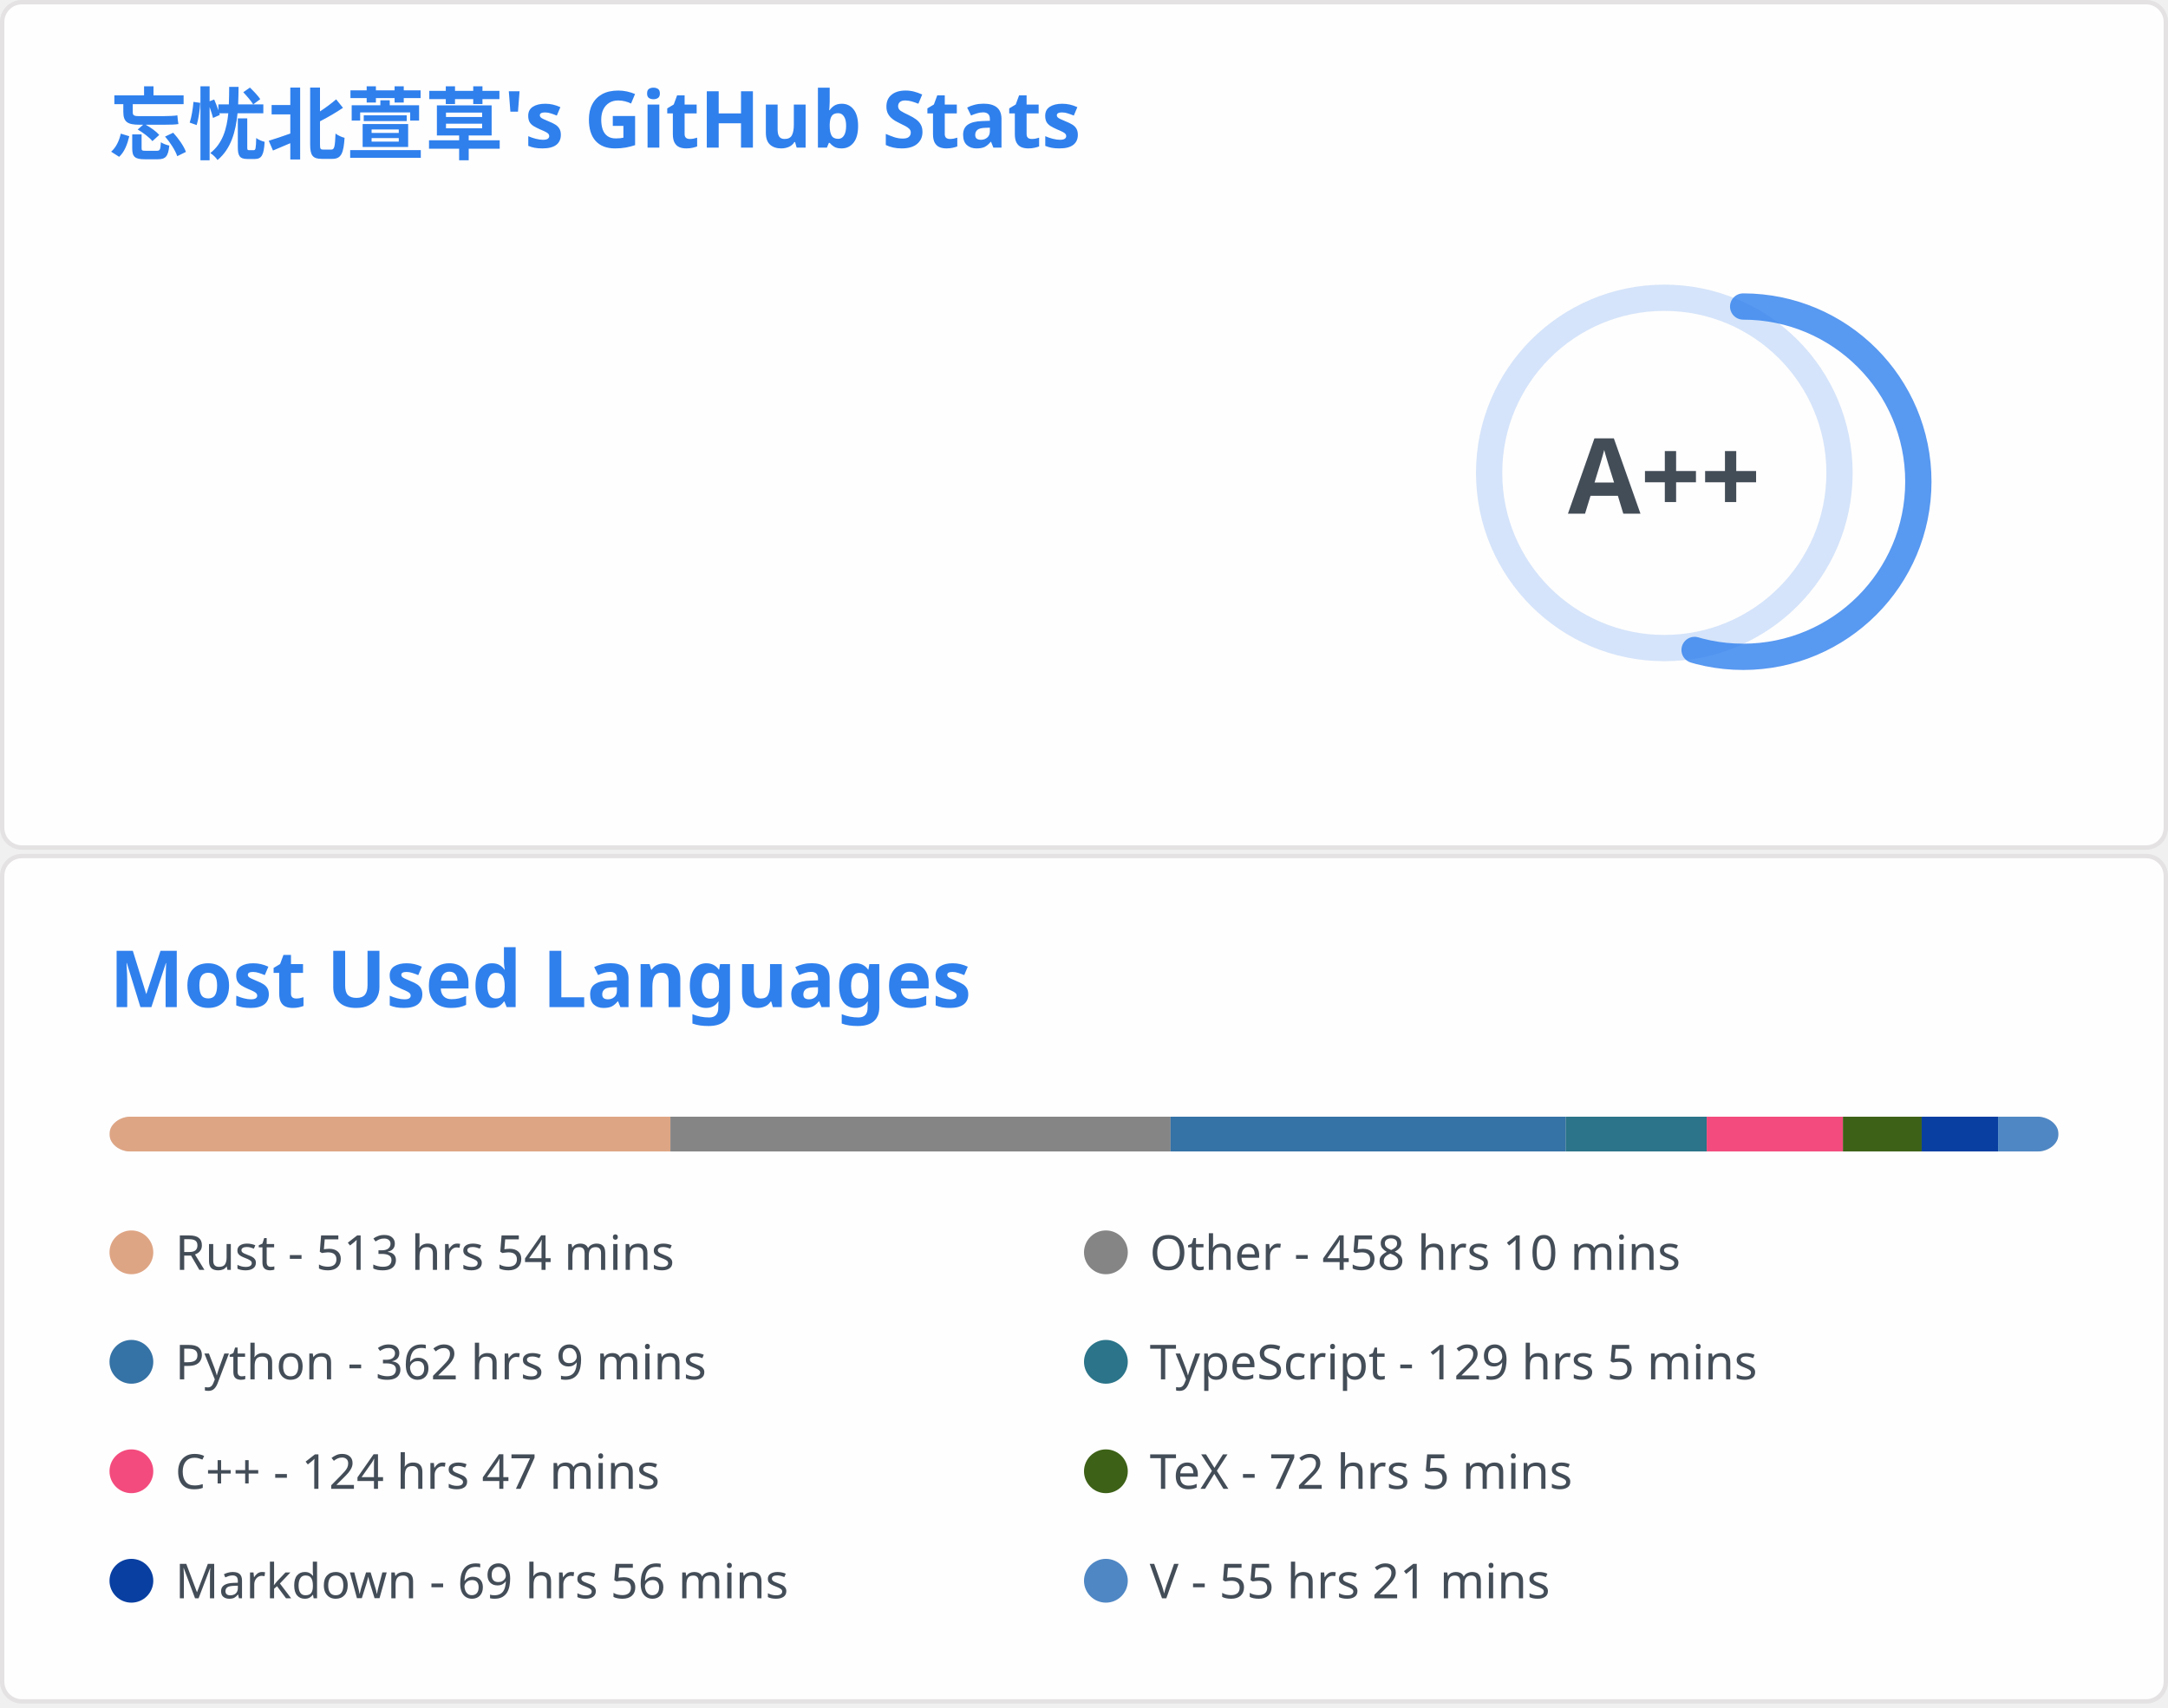
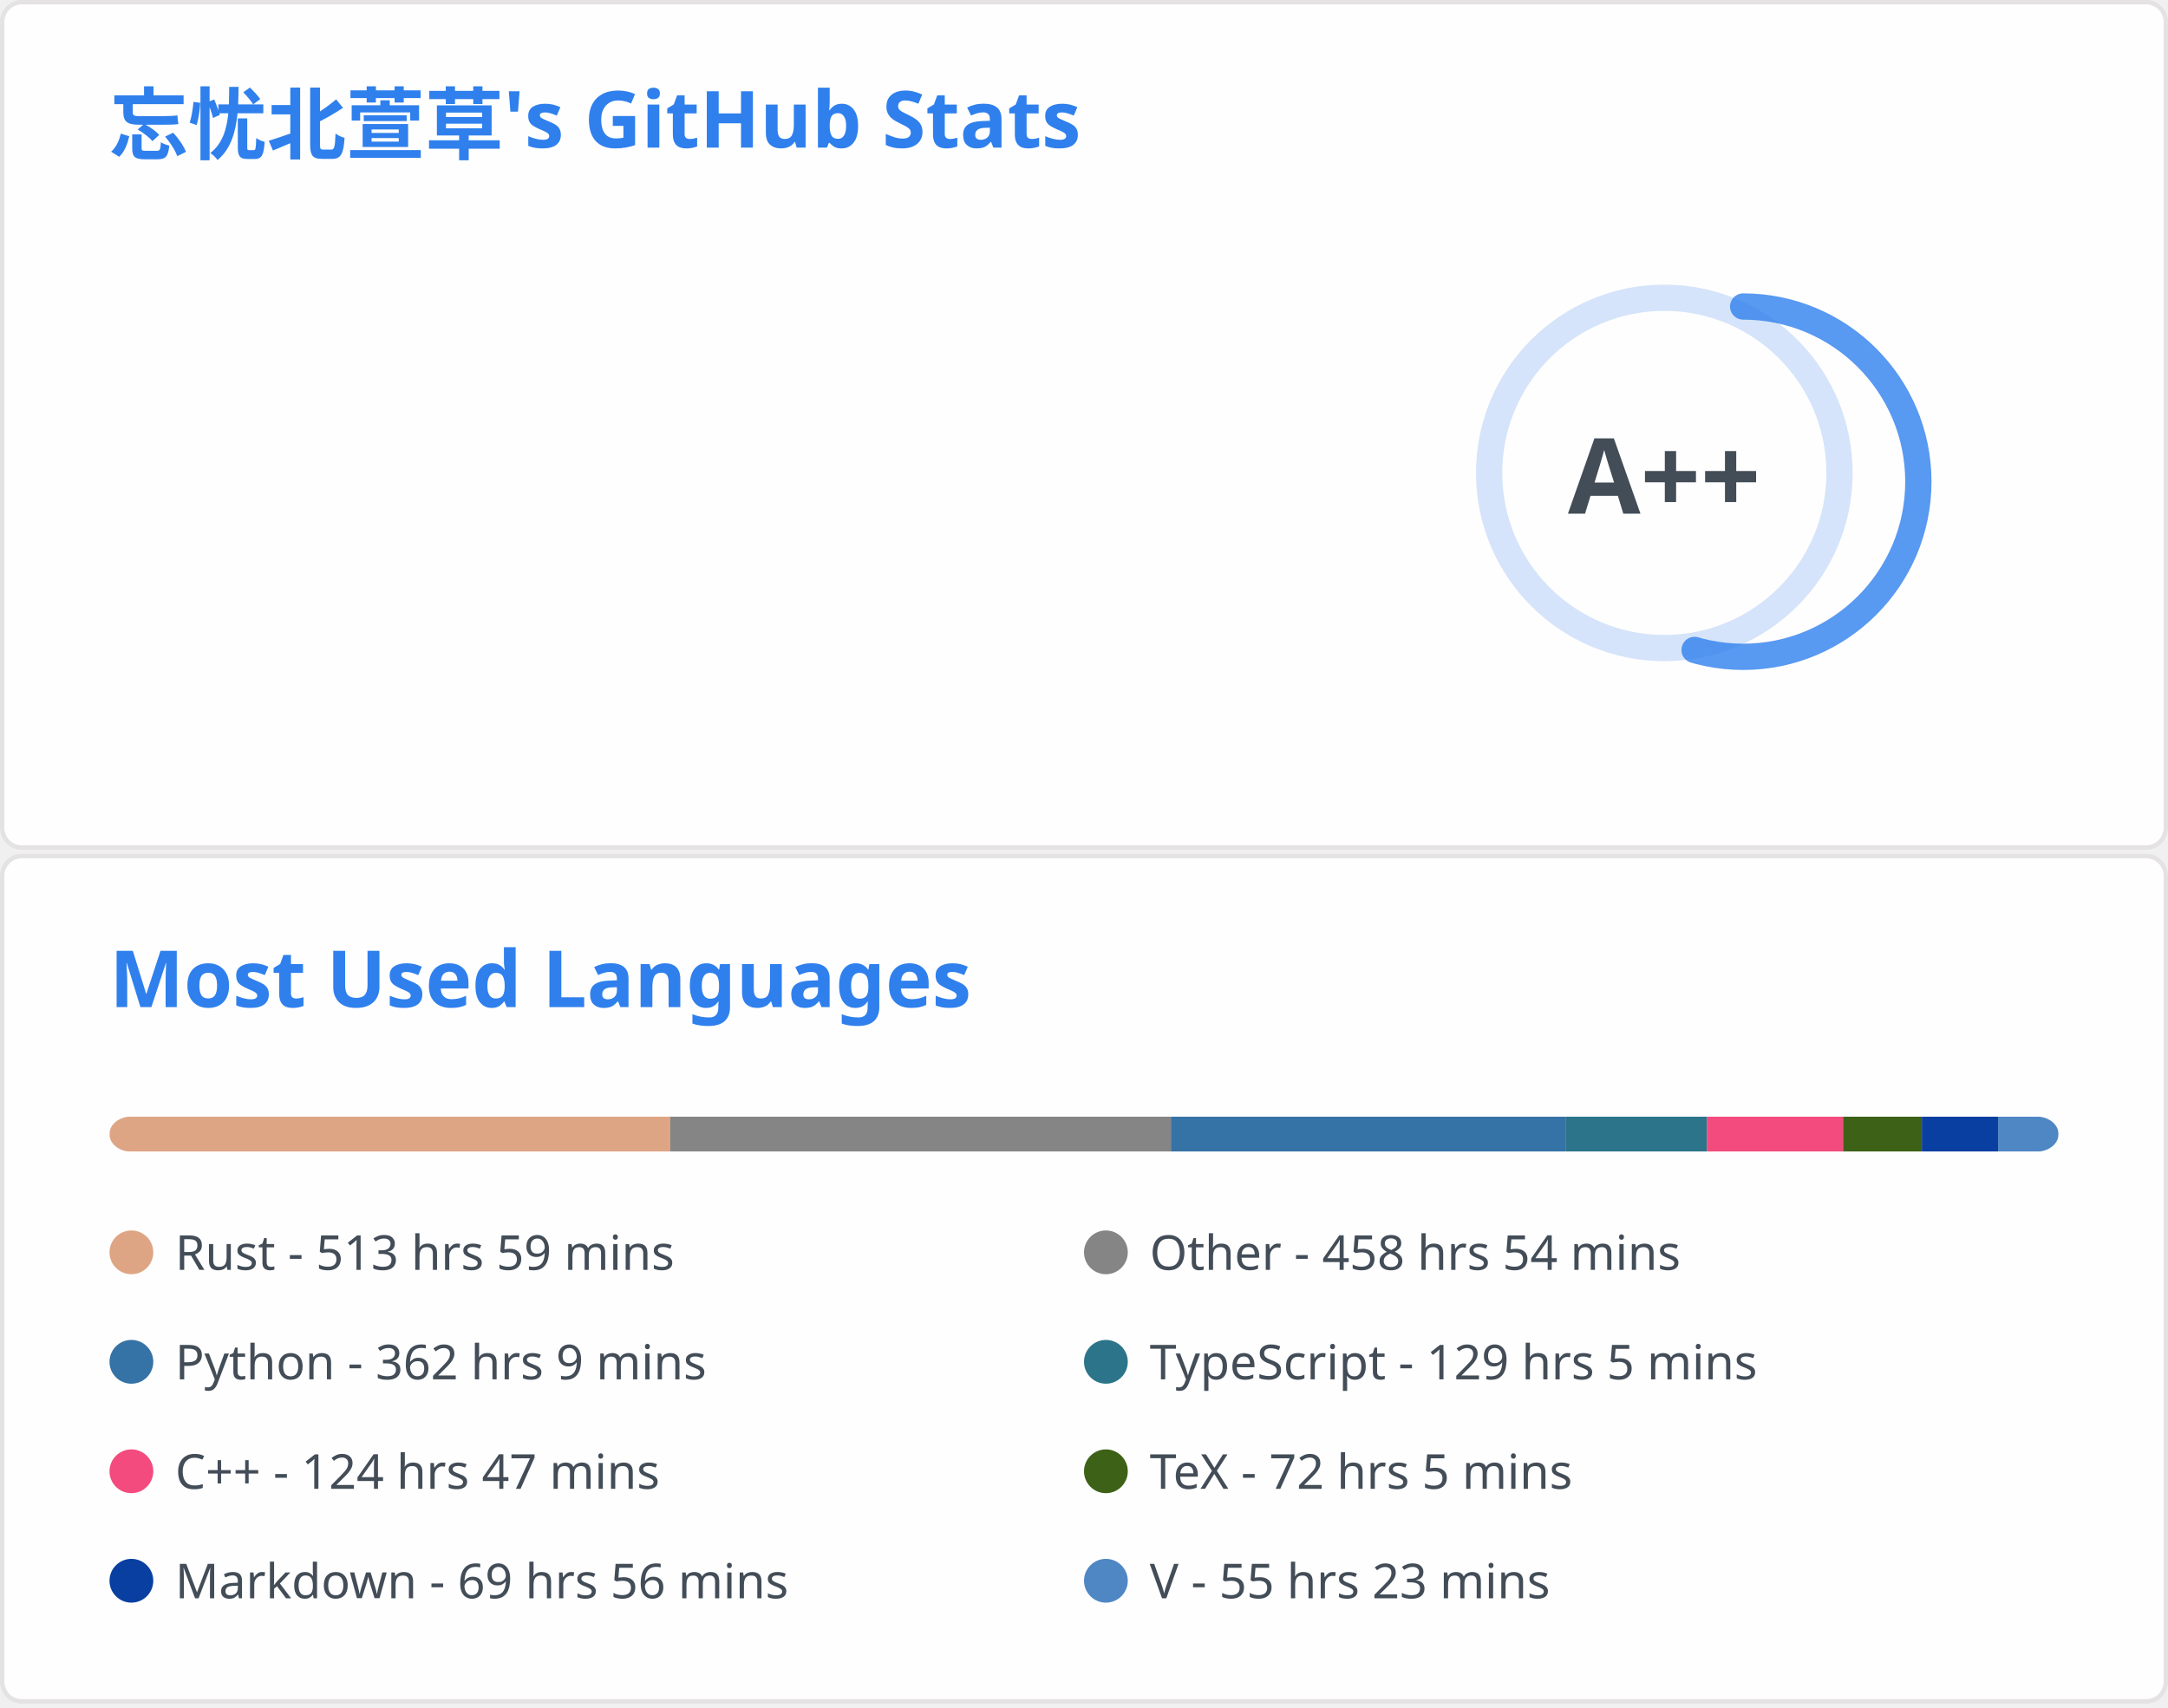
<svg xmlns="http://www.w3.org/2000/svg" aria-labelledby="descId" width="495" height="390" viewBox="0 0 495 390" fill="none">
  <svg width="495" height="195" fill="none" aria-labelledby="descId" viewBox="0 0 495 195" y="0">
    <style>@keyframes rankAnimation{0%{stroke-dashoffset:251.327}}@keyframes scaleInAnimation{0%{transform:translate(-5px,5px) scale(0)}to{transform:translate(-5px,5px) scale(1)}}@keyframes fadeInAnimation{0%{opacity:0}to{opacity:1}}.stat{font:600 14px"Segoe UI",Ubuntu,Sans-Serif;fill:#434d58}.bold{font:700 14px"Segoe UI",Ubuntu,Sans-Serif}.icon{fill:#4c71f2}.stagger{opacity:0;animation:fadeInAnimation .3s ease-in-out forwards}.rank-circle,.rank-circle-rim{stroke:#2f80ed33;fill:none;stroke-width:6}.rank-circle{stroke:#2f80edcc;stroke-dasharray:250;stroke-linecap:round;transform-origin:-10px 8px;transform:rotate(-90deg);stroke-dashoffset:113.097}.rank-text{font:800 24px"Segoe UI",Ubuntu,Sans-Serif;fill:#434d58;transform:translate(-5px,5px)}.rank-circle{animation:rankAnimation 1s forwards ease-in-out}.rank-text{animation:scaleInAnimation .3s ease-in-out forwards}@supports (-moz-appearance:auto){.header{font-size:15.3px}}.lang-name{font:400 11px"Segoe UI",Ubuntu,Sans-Serif;fill:#434d58}.header{font:600 18px"Segoe UI",Ubuntu,Sans-Serif;fill:#2f80ed;animation:fadeInAnimation .8s ease-in-out forwards}@supports (-moz-appearance:auto){.header{font-size:15.3px}}</style>
    <rect width="494" height="99%" x=".5" y=".5" fill="#fffefe" stroke="#e4e2e2" rx="4.5" />
    <text class="header" transform="translate(25 35)">忘忧北萱草's GitHub Stats</text>
    <svg y="60">
      <g transform="translate(390 40)">
        <circle cx="-10" cy="8" r="40" class="rank-circle-rim" />
        <circle cx="-10" cy="8" r="40" class="rank-circle" />
        <text x="-5" y="3" alignment-baseline="central" class="rank-text" dominant-baseline="central" text-anchor="middle">A++</text>
      </g>
      <svg>
        <g class="stagger" style="animation-delay: 450ms" transform="translate(25)">
          <svg width="16" height="16" class="icon" viewBox="0 0 16 16">
            <path fill-rule="evenodd" d="M8 .25a.75.75 0 0 1 .673.418l1.882 3.815 4.21.612a.75.75 0 0 1 .416 1.279l-3.046 2.97.719 4.192a.75.75 0 0 1-1.088.791L8 12.347l-3.766 1.98a.75.75 0 0 1-1.088-.79l.72-4.194L.818 6.374a.75.75 0 0 1 .416-1.28l4.21-.611L7.327.668A.75.75 0 0 1 8 .25zm0 2.445L6.615 5.5a.75.75 0 0 1-.564.41l-3.097.45 2.24 2.184a.75.75 0 0 1 .216.664l-.528 3.084 2.769-1.456a.75.75 0 0 1 .698 0l2.77 1.456-.53-3.084a.75.75 0 0 1 .216-.664l2.24-2.183-3.096-.45a.75.75 0 0 1-.564-.41L8 2.694v.001z" />
          </svg>
          <text x="25" y="12.5" class="stat bold">Total Stars Earned:</text>
-           <text x="170" y="12.5" class="stat">415</text>
+           <text x="170" y="12.5" class="stat">416</text>
        </g>
        <g class="stagger" style="animation-delay: 600ms" transform="translate(25 25)">
          <svg width="16" height="16" class="icon" viewBox="0 0 16 16">
            <path fill-rule="evenodd" d="M1.643 3.143.427 1.927A.25.25 0 0 0 0 2.104V5.75c0 .138.112.25.25.25h3.646a.25.25 0 0 0 .177-.427L2.715 4.215a6.5 6.5 0 1 1-1.18 4.458.75.75 0 1 0-1.493.154 8.001 8.001 0 1 0 1.6-5.684zM7.75 4a.75.75 0 0 1 .75.75v2.992l2.028.812a.75.75 0 0 1-.557 1.392l-2.5-1A.75.75 0 0 1 7 8.25v-3.5A.75.75 0 0 1 7.75 4z" />
          </svg>
          <text x="25" y="12.5" class="stat bold">Total Commits:</text>
-           <text x="170" y="12.5" class="stat">432</text>
+           <text x="170" y="12.5" class="stat">433</text>
        </g>
        <g class="stagger" style="animation-delay: 750ms" transform="translate(25 50)">
          <svg width="16" height="16" class="icon" viewBox="0 0 16 16">
            <path fill-rule="evenodd" d="M7.177 3.073 9.573.677A.25.25 0 0 1 10 .854v4.792a.25.25 0 0 1-.427.177L7.177 3.427a.25.25 0 0 1 0-.354zM3.75 2.5a.75.75 0 1 0 0 1.5.75.75 0 0 0 0-1.5zm-2.25.75a2.25 2.25 0 1 1 3 2.122v5.256a2.251 2.251 0 1 1-1.5 0V5.372A2.25 2.25 0 0 1 1.5 3.25zM11 2.5h-1V4h1a1 1 0 0 1 1 1v5.628a2.251 2.251 0 1 0 1.5 0V5A2.5 2.5 0 0 0 11 2.5zm1 10.25a.75.75 0 1 1 1.5 0 .75.75 0 0 1-1.5 0zM3.75 12a.75.75 0 1 0 0 1.5.75.75 0 0 0 0-1.5z" />
          </svg>
          <text x="25" y="12.5" class="stat bold">Total PRs:</text>
-           <text x="170" y="12.5" class="stat">76</text>
+           <text x="170" y="12.5" class="stat">77</text>
        </g>
        <g class="stagger" style="animation-delay: 900ms" transform="translate(25 75)">
          <svg width="16" height="16" class="icon" viewBox="0 0 16 16">
            <path fill-rule="evenodd" d="M8 1.5a6.5 6.5 0 1 0 0 13 6.5 6.5 0 0 0 0-13zM0 8a8 8 0 1 1 16 0A8 8 0 0 1 0 8zm9 3a1 1 0 1 1-2 0 1 1 0 0 1 2 0zm-.25-6.25a.75.75 0 0 0-1.5 0v3.5a.75.75 0 0 0 1.5 0v-3.5z" />
          </svg>
          <text x="25" y="12.5" class="stat bold">Total Issues:</text>
          <text x="170" y="12.5" class="stat">12</text>
        </g>
        <g class="stagger" style="animation-delay: 1050ms" transform="translate(25 100)">
          <svg width="16" height="16" class="icon" viewBox="0 0 16 16">
            <path fill-rule="evenodd" d="M2 2.5A2.5 2.5 0 0 1 4.5 0h8.75a.75.75 0 0 1 .75.75v12.5a.75.75 0 0 1-.75.75h-2.5a.75.75 0 1 1 0-1.5h1.75v-2h-8a1 1 0 0 0-.714 1.7.75.75 0 0 1-1.072 1.05A2.495 2.495 0 0 1 2 11.5v-9zm10.5-1V9h-8c-.356 0-.694.074-1 .208V2.5a1 1 0 0 1 1-1h8zM5 12.25v3.25a.25.25 0 0 0 .4.2l1.45-1.087a.25.25 0 0 1 .3 0L8.6 15.7a.25.25 0 0 0 .4-.2v-3.25a.25.25 0 0 0-.25-.25h-3.5a.25.25 0 0 0-.25.25z" />
          </svg>
          <text x="25" y="12.5" class="stat bold">Contributed to:</text>
          <text x="170" y="12.5" class="stat">49</text>
        </g>
      </svg>
    </svg>
  </svg>
  <svg width="495" height="195" fill="none" aria-labelledby="descId" viewBox="0 0 495 195" y="195">
    <style>@keyframes rankAnimation{0%{stroke-dashoffset:251.327}}@keyframes scaleInAnimation{0%{transform:translate(-5px,5px) scale(0)}to{transform:translate(-5px,5px) scale(1)}}@keyframes fadeInAnimation{0%{opacity:0}to{opacity:1}}.stat{font:600 14px"Segoe UI",Ubuntu,Sans-Serif;fill:#434d58}.bold{font:700 14px"Segoe UI",Ubuntu,Sans-Serif}.icon{fill:#4c71f2}.stagger{opacity:0;animation:fadeInAnimation .3s ease-in-out forwards}.rank-circle,.rank-circle-rim{stroke:#2f80ed33;fill:none;stroke-width:6}.rank-circle{stroke:#2f80edcc;stroke-dasharray:250;stroke-linecap:round;transform-origin:-10px 8px;transform:rotate(-90deg);stroke-dashoffset:113.097}.rank-text{font:800 24px"Segoe UI",Ubuntu,Sans-Serif;fill:#434d58;transform:translate(-5px,5px)}.rank-circle{animation:rankAnimation 1s forwards ease-in-out}.rank-text{animation:scaleInAnimation .3s ease-in-out forwards}@supports (-moz-appearance:auto){.header{font-size:15.3px}}.lang-name{font:400 11px"Segoe UI",Ubuntu,Sans-Serif;fill:#434d58}.header{font:600 18px"Segoe UI",Ubuntu,Sans-Serif;fill:#2f80ed;animation:fadeInAnimation .8s ease-in-out forwards}@supports (-moz-appearance:auto){.header{font-size:15.3px}}</style>
    <rect width="494" height="99%" x=".5" y=".5" fill="#fffefe" stroke="#e4e2e2" rx="4.5" />
    <text class="header" transform="translate(25 35)">Most Used Languages</text>
    <svg y="60">
      <svg>
        <mask id="rect-mask">
          <rect width="445" height="8" x="25" fill="#fff" rx="5" />
        </mask>
        <path fill="#ddd" d="M25 0h445v8H25z" mask="url(#rect-mask)" />
-         <path fill="#dea584" d="M25 0h128.071v8H25z" mask="url(#rect-mask)" />
-         <path fill="#858585" d="M153.071 0h114.187v8H153.071z" mask="url(#rect-mask)" />
-         <path fill="#3572A5" d="M267.258 0h90.246v8h-90.246z" mask="url(#rect-mask)" />
-         <path fill="#2b7489" d="M357.504 0h32.174v8h-32.174z" mask="url(#rect-mask)" />
-         <path fill="#f34b7d" d="M389.678 0h31.106v8h-31.106z" mask="url(#rect-mask)" />
-         <path fill="#3D6117" d="M420.783 0h17.978v8h-17.978z" mask="url(#rect-mask)" />
-         <path fill="#083fa1" d="M438.761 0h17.444v8h-17.444z" mask="url(#rect-mask)" />
+         <path fill="#dea584" d="M25 0h128.026v8H25z" mask="url(#rect-mask)" />
+         <path fill="#858585" d="M153.026 0h114.321v8H153.026z" mask="url(#rect-mask)" />
+         <path fill="#3572A5" d="M267.347 0h90.201v8h-90.201z" mask="url(#rect-mask)" />
+         <path fill="#2b7489" d="M357.548 0h32.174v8h-32.174z" mask="url(#rect-mask)" />
+         <path fill="#f34b7d" d="M389.722 0h31.106v8h-31.106z" mask="url(#rect-mask)" />
+         <path fill="#3D6117" d="M420.827 0h17.978v8h-17.978z" mask="url(#rect-mask)" />
+         <path fill="#083fa1" d="M438.805 0h17.399v8h-17.399z" mask="url(#rect-mask)" />
        <path fill="#4f87c4" d="M456.205 0H470v8h-13.795z" mask="url(#rect-mask)" />
        <g transform="translate(25 25)">
          <circle cx="5" cy="6" r="5" fill="#dea584" />
-           <text x="15" y="10" class="lang-name">Rust - 513 hrs 54 mins</text>
+           <text x="15" y="10" class="lang-name">Rust - 513 hrs 59 mins</text>
        </g>
        <g transform="translate(247.5 25)">
          <circle cx="5" cy="6" r="5" fill="#858585" />
-           <text x="15" y="10" class="lang-name">Other - 458 hrs 10 mins</text>
+           <text x="15" y="10" class="lang-name">Other - 458 hrs 54 mins</text>
        </g>
        <g transform="translate(25 50)">
          <circle cx="5" cy="6" r="5" fill="#3572A5" />
          <text x="15" y="10" class="lang-name">Python - 362 hrs 9 mins</text>
        </g>
        <g transform="translate(247.5 50)">
          <circle cx="5" cy="6" r="5" fill="#2b7489" />
          <text x="15" y="10" class="lang-name">TypeScript - 129 hrs 5 mins</text>
        </g>
        <g transform="translate(25 75)">
          <circle cx="5" cy="6" r="5" fill="#f34b7d" />
          <text x="15" y="10" class="lang-name">C++ - 124 hrs 47 mins</text>
        </g>
        <g transform="translate(247.5 75)">
          <circle cx="5" cy="6" r="5" fill="#3D6117" />
          <text x="15" y="10" class="lang-name">TeX - 72 hrs 5 mins</text>
        </g>
        <g transform="translate(25 100)">
          <circle cx="5" cy="6" r="5" fill="#083fa1" />
          <text x="15" y="10" class="lang-name">Markdown - 69 hrs 56 mins</text>
        </g>
        <g transform="translate(247.5 100)">
          <circle cx="5" cy="6" r="5" fill="#4f87c4" />
-           <text x="15" y="10" class="lang-name">V - 55 hrs 21 mins</text>
+           <text x="15" y="10" class="lang-name">V - 55 hrs 23 mins</text>
        </g>
      </svg>
    </svg>
  </svg>
</svg>
